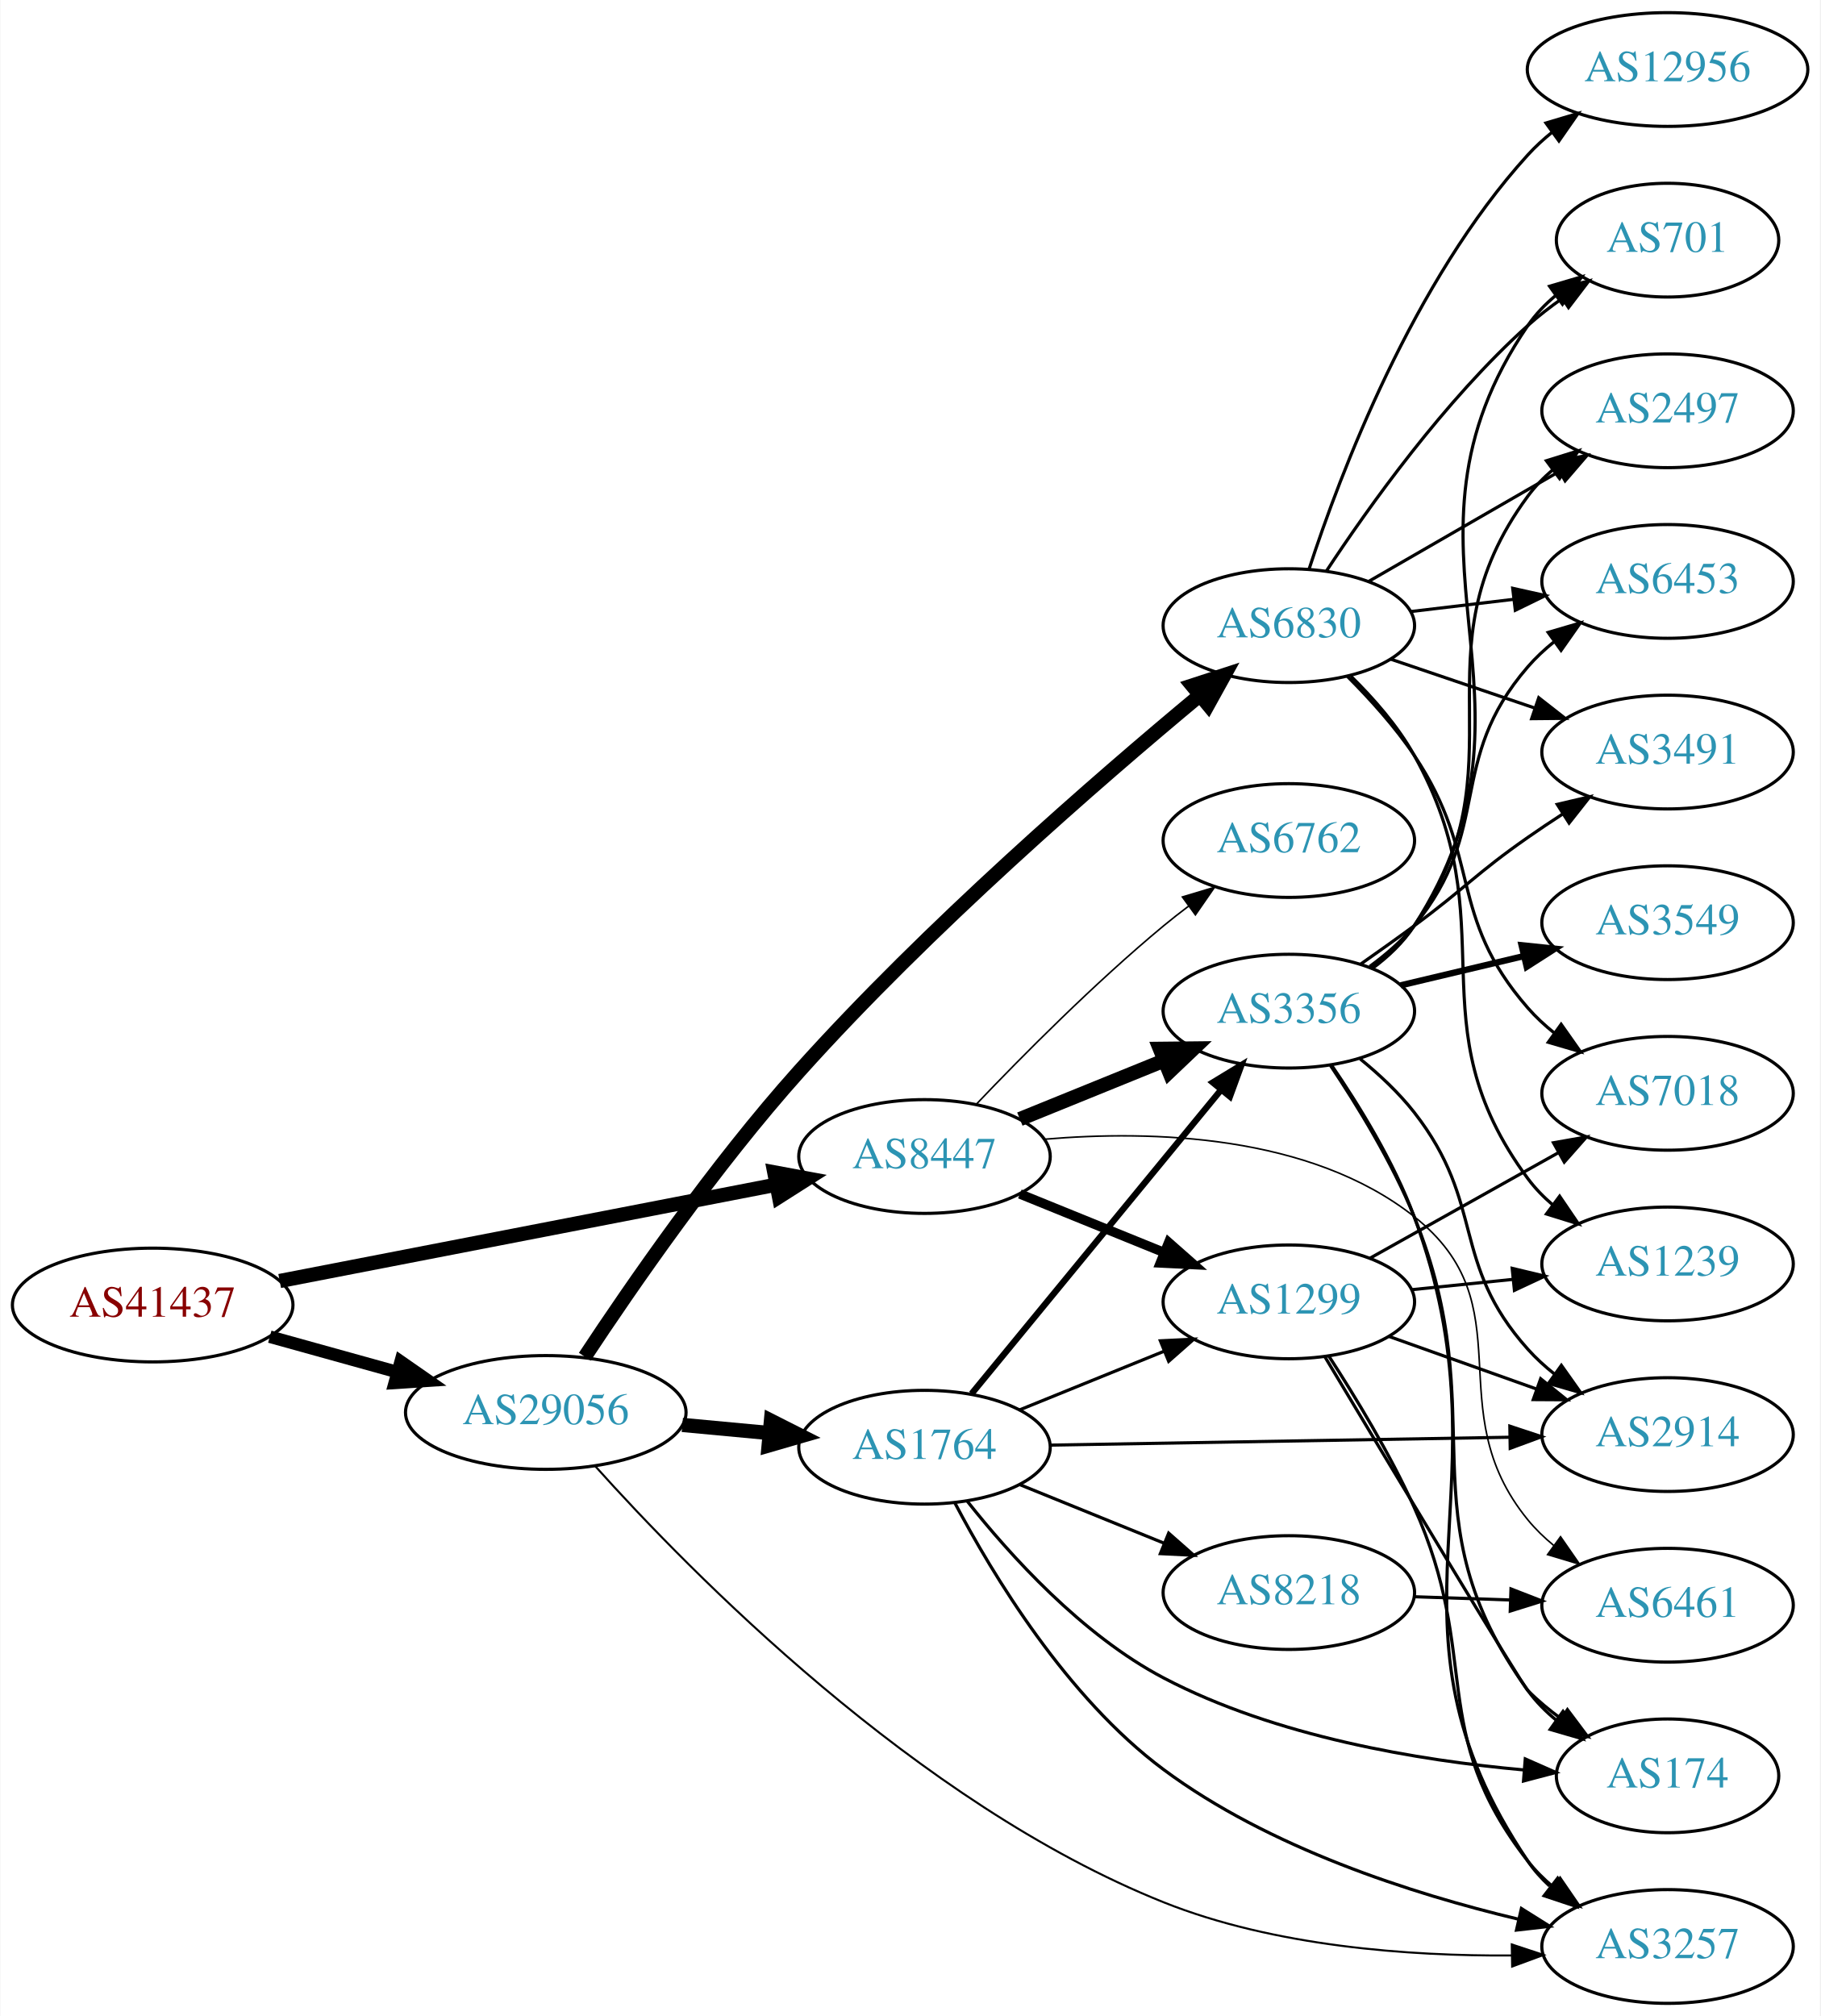
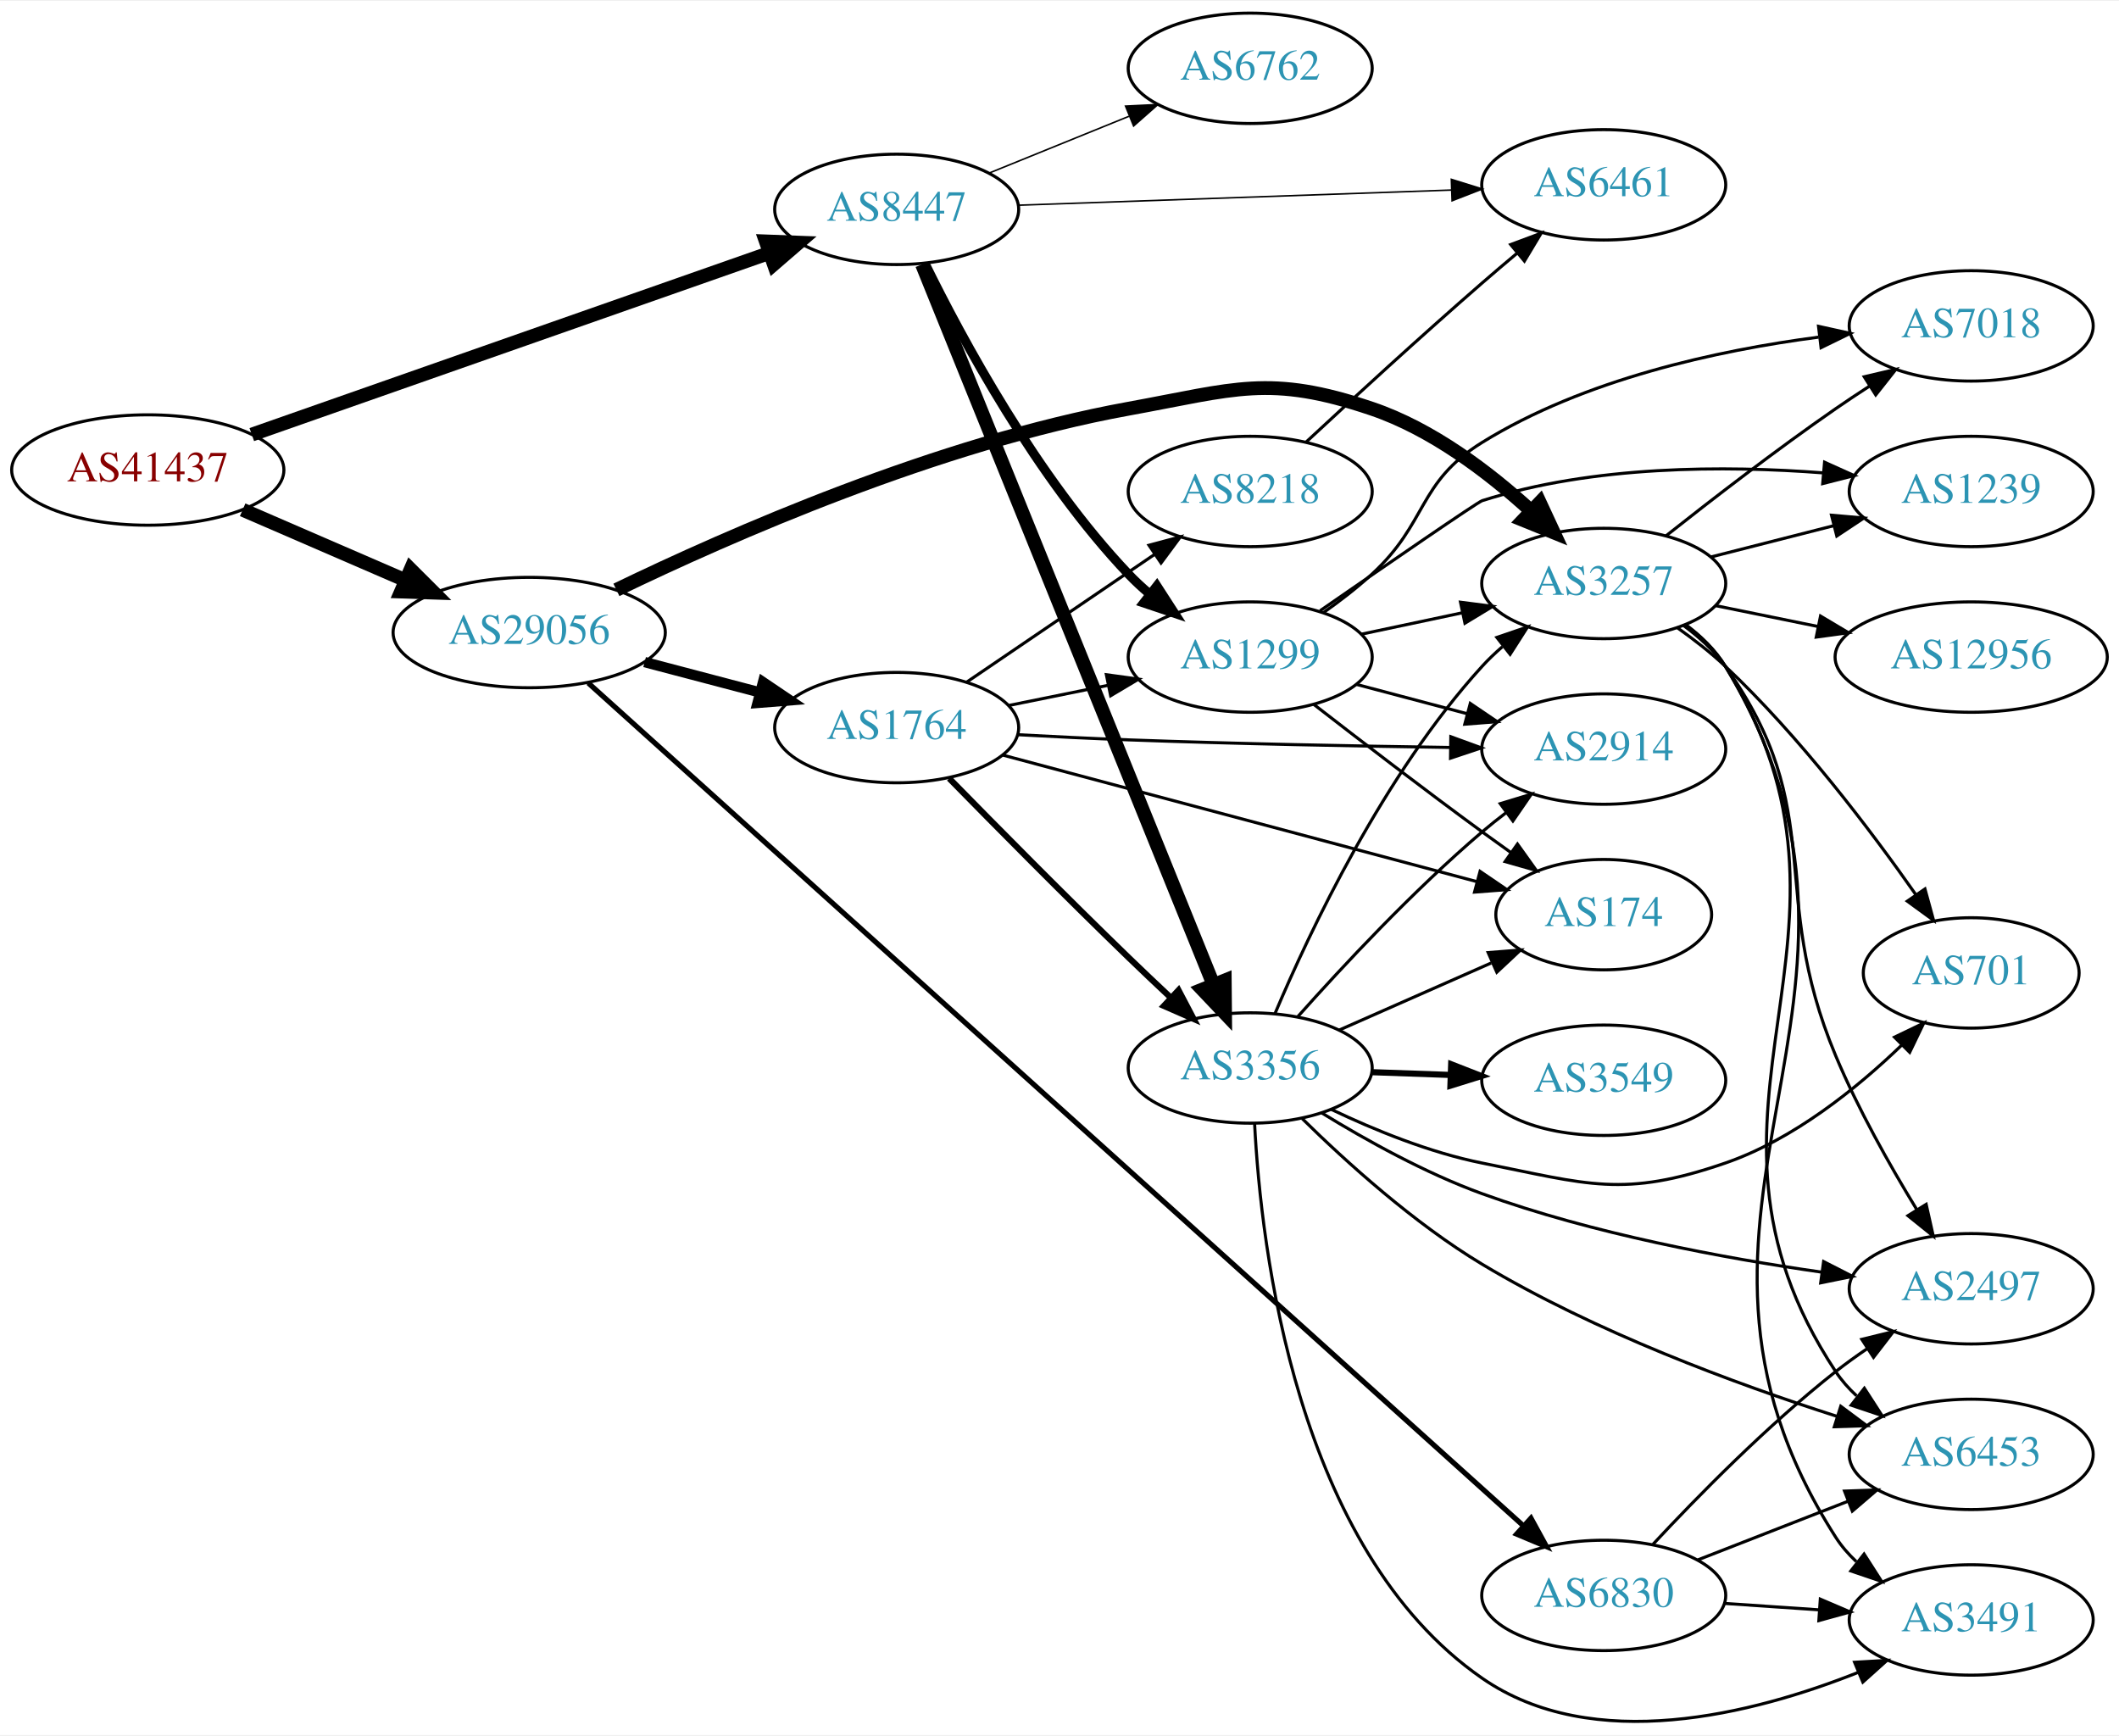
- <svg xmlns="http://www.w3.org/2000/svg" xmlns:xlink="http://www.w3.org/1999/xlink" width="576pt" height="638pt" viewBox="0.00 0.00 575.76 638.00">
-   <g id="graph0" class="graph" transform="scale(1 1) rotate(0) translate(4 634)">
-     <polygon fill="white" stroke="none" points="-4,4 -4,-634 571.762,-634 571.762,4 -4,4" />
+ <svg xmlns="http://www.w3.org/2000/svg" xmlns:xlink="http://www.w3.org/1999/xlink" width="691pt" height="566pt" viewBox="0.00 0.00 691.06 565.50">
+   <g id="graph0" class="graph" transform="scale(1 1) rotate(0) translate(4 561.503)">
+     <polygon fill="white" stroke="none" points="-4,4 -4,-561.503 687.055,-561.503 687.055,4 -4,4" />
    <g id="node1" class="node">
      <g id="a_node1">
        <a xlink:href="/asn/41437" xlink:title="AS41437 ~ KNAPP AG [AT]">
-           <ellipse fill="#ffffff" stroke="black" cx="44.196" cy="-221" rx="44.393" ry="18" />
-           <text text-anchor="middle" x="44.196" y="-217.3" font-family="Times,serif" font-size="14.00" fill="#880000">AS41437</text>
+           <ellipse fill="#ffffff" stroke="black" cx="44.196" cy="-408.503" rx="44.393" ry="18" />
+           <text text-anchor="middle" x="44.196" y="-404.803" font-family="Times,serif" font-size="14.00" fill="#880000">AS41437</text>
        </a>
      </g>
    </g>
    <g id="node2" class="node">
      <g id="a_node2">
        <a xlink:href="/asn/8447" xlink:title="AS8447 ~ A1 Telekom Austria AG [AT]">
-           <ellipse fill="#ffffff" stroke="black" cx="288.431" cy="-268" rx="39.794" ry="18" />
-           <text text-anchor="middle" x="288.431" y="-264.3" font-family="Times,serif" font-size="14.00" fill="#2c94b3">AS8447</text>
+           <ellipse fill="#ffffff" stroke="black" cx="288.431" cy="-493.503" rx="39.794" ry="18" />
+           <text text-anchor="middle" x="288.431" y="-489.803" font-family="Times,serif" font-size="14.00" fill="#2c94b3">AS8447</text>
        </a>
      </g>
    </g>
    <g id="edge1" class="edge">
-       <path fill="none" stroke="black" stroke-width="4.5" d="M84.385,-228.604C127.332,-236.937 196.154,-250.29 241.578,-259.103" />
-       <polygon fill="black" stroke="black" stroke-width="4.5" points="240.895,-262.982 251.462,-261.021 242.395,-255.251 240.895,-262.982" />
+       <path fill="none" stroke="black" stroke-width="4.5" d="M78.117,-420.055C121.956,-435.438 199.464,-462.635 246.864,-479.268" />
+       <polygon fill="black" stroke="black" stroke-width="4.5" points="245.759,-483.053 256.498,-482.648 248.366,-475.622 245.759,-483.053" />
    </g>
    <g id="node3" class="node">
      <g id="a_node3">
        <a xlink:href="/asn/29056" xlink:title="AS29056 ~ Citycom Telekommunikation GmbH [AT]">
-           <ellipse fill="#ffffff" stroke="black" cx="168.588" cy="-187" rx="44.393" ry="18" />
-           <text text-anchor="middle" x="168.588" y="-183.3" font-family="Times,serif" font-size="14.00" fill="#2c94b3">AS29056</text>
+           <ellipse fill="#ffffff" stroke="black" cx="168.588" cy="-355.503" rx="44.393" ry="18" />
+           <text text-anchor="middle" x="168.588" y="-351.803" font-family="Times,serif" font-size="14.00" fill="#2c94b3">AS29056</text>
        </a>
      </g>
    </g>
    <g id="edge2" class="edge">
-       <path fill="none" stroke="black" stroke-width="3.971" d="M81.256,-210.983C93.842,-207.486 108.146,-203.513 121.44,-199.82" />
-       <polygon fill="black" stroke="black" stroke-width="3.971" points="122.665,-203.112 131.363,-197.063 120.791,-196.367 122.665,-203.112" />
+       <path fill="none" stroke="black" stroke-width="4.5" d="M75.137,-395.537C91.139,-388.608 111.04,-379.99 128.274,-372.527" />
+       <polygon fill="black" stroke="black" stroke-width="4.5" points="129.921,-376.105 137.533,-368.518 126.791,-368.878 129.921,-376.105" />
    </g>
    <g id="node4" class="node">
      <g id="a_node4">
-         <a xlink:href="/asn/3356" xlink:title="AS3356 ~ Level 3 Parent, LLC [US]">
-           <ellipse fill="#ffffff" stroke="black" cx="403.724" cy="-314" rx="39.794" ry="18" />
-           <text text-anchor="middle" x="403.724" y="-310.3" font-family="Times,serif" font-size="14.00" fill="#2c94b3">AS3356</text>
+         <a xlink:href="/asn/1299" xlink:title="AS1299 ~ Telia Carrier [EU]">
+           <ellipse fill="#ffffff" stroke="black" cx="403.724" cy="-347.503" rx="39.794" ry="18" />
+           <text text-anchor="middle" x="403.724" y="-343.803" font-family="Times,serif" font-size="14.00" fill="#2c94b3">AS1299</text>
        </a>
      </g>
    </g>
    <g id="edge3" class="edge">
-       <path fill="none" stroke="black" stroke-width="4.5" d="M318.607,-279.846C332.482,-285.48 349.259,-292.292 364.169,-298.346" />
-       <polygon fill="black" stroke="black" stroke-width="4.5" points="362.9,-302.08 373.647,-302.194 365.863,-294.784 362.9,-302.08" />
+       <path fill="none" stroke="black" stroke-width="3" d="M297.663,-475.851C309.753,-451.197 334.152,-405.95 364.077,-374.503 366.14,-372.335 368.402,-370.235 370.764,-368.229" />
+       <polygon fill="black" stroke="black" stroke-width="3" points="373.287,-370.701 379.037,-361.803 368.993,-365.173 373.287,-370.701" />
    </g>
    <g id="node5" class="node">
      <g id="a_node5">
-         <a xlink:href="/asn/1299" xlink:title="AS1299 ~ Telia Carrier [EU]">
-           <ellipse fill="#ffffff" stroke="black" cx="403.724" cy="-222" rx="39.794" ry="18" />
-           <text text-anchor="middle" x="403.724" y="-218.3" font-family="Times,serif" font-size="14.00" fill="#2c94b3">AS1299</text>
+         <a xlink:href="/asn/6762" xlink:title="AS6762 ~ TELECOM ITALIA SPARKLE S.p.A. [IT]">
+           <ellipse fill="#ffffff" stroke="black" cx="403.724" cy="-539.503" rx="39.794" ry="18" />
+           <text text-anchor="middle" x="403.724" y="-535.803" font-family="Times,serif" font-size="14.00" fill="#2c94b3">AS6762</text>
        </a>
      </g>
    </g>
    <g id="edge4" class="edge">
-       <path fill="none" stroke="black" stroke-width="3" d="M318.607,-256.154C332.482,-250.52 349.259,-243.708 364.169,-237.654" />
-       <polygon fill="black" stroke="black" stroke-width="3" points="365.698,-240.811 373.647,-233.806 363.065,-234.325 365.698,-240.811" />
+       <path fill="none" stroke="black" stroke-width="0.5" d="M318.607,-505.349C332.482,-510.983 349.259,-517.795 364.169,-523.848" />
+       <polygon fill="black" stroke="black" stroke-width="0.5" points="363.065,-527.177 373.647,-527.697 365.698,-520.692 363.065,-527.177" />
    </g>
    <g id="node6" class="node">
      <g id="a_node6">
-         <a xlink:href="/asn/6762" xlink:title="AS6762 ~ TELECOM ITALIA SPARKLE S.p.A. [IT]">
-           <ellipse fill="#ffffff" stroke="black" cx="403.724" cy="-368" rx="39.794" ry="18" />
-           <text text-anchor="middle" x="403.724" y="-364.3" font-family="Times,serif" font-size="14.00" fill="#2c94b3">AS6762</text>
+         <a xlink:href="/asn/3356" xlink:title="AS3356 ~ Level 3 Parent, LLC [US]">
+           <ellipse fill="#ffffff" stroke="black" cx="403.724" cy="-213.503" rx="39.794" ry="18" />
+           <text text-anchor="middle" x="403.724" y="-209.803" font-family="Times,serif" font-size="14.00" fill="#2c94b3">AS3356</text>
        </a>
      </g>
    </g>
    <g id="edge5" class="edge">
-       <path fill="none" stroke="black" stroke-width="0.5" d="M304.736,-284.455C319.349,-299.796 342.305,-322.956 364.077,-341 366.598,-343.089 369.275,-345.184 371.997,-347.233" />
-       <polygon fill="black" stroke="black" stroke-width="0.5" points="370.042,-350.139 380.189,-353.187 374.157,-344.477 370.042,-350.139" />
+       <path fill="none" stroke="black" stroke-width="4.5" d="M296.69,-475.561C315.994,-427.852 368.688,-297.621 391.712,-240.717" />
+       <polygon fill="black" stroke="black" stroke-width="4.5" points="395.424,-242.041 395.525,-231.294 388.124,-239.087 395.424,-242.041" />
    </g>
    <g id="node7" class="node">
      <g id="a_node7">
        <a xlink:href="/asn/6461" xlink:title="AS6461 ~ Zayo Bandwidth [US]">
-           <ellipse fill="#ffffff" stroke="black" cx="523.566" cy="-126" rx="39.794" ry="18" />
-           <text text-anchor="middle" x="523.566" y="-122.3" font-family="Times,serif" font-size="14.00" fill="#2c94b3">AS6461</text>
+           <ellipse fill="#ffffff" stroke="black" cx="519.017" cy="-501.503" rx="39.794" ry="18" />
+           <text text-anchor="middle" x="519.017" y="-497.803" font-family="Times,serif" font-size="14.00" fill="#2c94b3">AS6461</text>
        </a>
      </g>
    </g>
    <g id="edge6" class="edge">
-       <path fill="none" stroke="black" stroke-width="0.5" d="M326.444,-273.47C360.43,-276.369 410.376,-275.001 443.37,-249 479.16,-220.795 450.524,-188.275 479.37,-153 481.75,-150.09 484.529,-147.403 487.511,-144.943" />
-       <polygon fill="black" stroke="black" stroke-width="0.5" points="489.702,-147.678 495.74,-138.972 485.591,-142.013 489.702,-147.678" />
-     </g>
-     <g id="node13" class="node">
-       <g id="a_node13">
+       <path fill="none" stroke="black" stroke-width="0.5" d="M328.207,-494.86C367.157,-496.223 427.287,-498.327 469.404,-499.801" />
+       <polygon fill="black" stroke="black" stroke-width="0.5" points="469.316,-503.3 479.432,-500.152 469.561,-496.304 469.316,-503.3" />
+     </g>
+     <g id="node15" class="node">
+       <g id="a_node15">
        <a xlink:href="/asn/3257" xlink:title="AS3257 ~ GTT [DE]">
-           <ellipse fill="#ffffff" stroke="black" cx="523.566" cy="-18" rx="39.794" ry="18" />
-           <text text-anchor="middle" x="523.566" y="-14.3" font-family="Times,serif" font-size="14.00" fill="#2c94b3">AS3257</text>
-         </a>
-       </g>
-     </g>
-     <g id="edge22" class="edge">
-       <path fill="none" stroke="black" stroke-width="0.643" d="M184.138,-170.118C213.977,-136.835 285.904,-63.268 364.077,-32 399.138,-17.976 441.948,-14.938 474.234,-15.151" />
-       <polygon fill="black" stroke="black" stroke-width="0.643" points="474.264,-18.652 484.323,-15.325 474.385,-11.653 474.264,-18.652" />
+           <ellipse fill="#ffffff" stroke="black" cx="519.017" cy="-371.503" rx="39.794" ry="18" />
+           <text text-anchor="middle" x="519.017" y="-367.803" font-family="Times,serif" font-size="14.00" fill="#2c94b3">AS3257</text>
+         </a>
+       </g>
+     </g>
+     <g id="edge20" class="edge">
+       <path fill="none" stroke="black" stroke-width="4.5" d="M197.028,-369.418C233.895,-387.258 301.977,-417.232 364.077,-428.503 398.752,-434.796 409.986,-439.791 443.37,-428.503 462.997,-421.866 481.53,-407.775 495.22,-395.265" />
+       <polygon fill="black" stroke="black" stroke-width="4.5" points="498.165,-397.897 502.692,-388.15 492.735,-392.194 498.165,-397.897" />
    </g>
    <g id="node18" class="node">
      <g id="a_node18">
        <a xlink:href="/asn/1764" xlink:title="AS1764 ~ NEXTLAYER-AS [AT]">
-           <ellipse fill="#ffffff" stroke="black" cx="288.431" cy="-176" rx="39.794" ry="18" />
-           <text text-anchor="middle" x="288.431" y="-172.3" font-family="Times,serif" font-size="14.00" fill="#2c94b3">AS1764</text>
-         </a>
-       </g>
-     </g>
-     <g id="edge20" class="edge">
-       <path fill="none" stroke="black" stroke-width="4.5" d="M211.799,-183.06C220.724,-182.227 230.207,-181.342 239.331,-180.49" />
-       <polygon fill="black" stroke="black" stroke-width="4.5" points="239.841,-184.397 249.431,-179.547 239.109,-176.556 239.841,-184.397" />
+           <ellipse fill="#ffffff" stroke="black" cx="288.431" cy="-324.503" rx="39.794" ry="18" />
+           <text text-anchor="middle" x="288.431" y="-320.803" font-family="Times,serif" font-size="14.00" fill="#2c94b3">AS1764</text>
+         </a>
+       </g>
+     </g>
+     <g id="edge21" class="edge">
+       <path fill="none" stroke="black" stroke-width="3.375" d="M206.228,-345.864C218.17,-342.722 231.544,-339.204 243.939,-335.944" />
+       <polygon fill="black" stroke="black" stroke-width="3.375" points="244.842,-339.325 253.622,-333.396 243.061,-332.556 244.842,-339.325" />
    </g>
    <g id="node19" class="node">
      <g id="a_node19">
        <a xlink:href="/asn/6830" xlink:title="AS6830 ~ LGI-UPC [AT]">
-           <ellipse fill="#ffffff" stroke="black" cx="403.724" cy="-436" rx="39.794" ry="18" />
-           <text text-anchor="middle" x="403.724" y="-432.3" font-family="Times,serif" font-size="14.00" fill="#2c94b3">AS6830</text>
-         </a>
-       </g>
-     </g>
-     <g id="edge21" class="edge">
-       <path fill="none" stroke="black" stroke-width="4.5" d="M180.949,-204.636C195.513,-226.708 222.086,-265.226 248.784,-295 289.541,-340.452 343.312,-387.137 375.324,-413.753" />
-       <polygon fill="black" stroke="black" stroke-width="4.5" points="373.143,-417.059 383.36,-420.393 378.159,-410.988 373.143,-417.059" />
-     </g>
-     <g id="node8" class="node">
-       <g id="a_node8">
-         <a xlink:href="/asn/2914" xlink:title="AS2914 ~ NTT America, Inc. [US]">
-           <ellipse fill="#ffffff" stroke="black" cx="523.566" cy="-180" rx="39.794" ry="18" />
-           <text text-anchor="middle" x="523.566" y="-176.3" font-family="Times,serif" font-size="14.00" fill="#2c94b3">AS2914</text>
-         </a>
-       </g>
-     </g>
-     <g id="edge7" class="edge">
-       <path fill="none" stroke="black" d="M426.31,-298.876C432.333,-293.966 438.543,-288.177 443.37,-282 466.138,-252.867 454.718,-234.556 479.37,-207 481.876,-204.199 484.741,-201.583 487.776,-199.17" />
-       <polygon fill="black" stroke="black" points="489.96,-201.911 496.078,-193.261 485.901,-196.208 489.96,-201.911" />
-     </g>
-     <g id="node9" class="node">
-       <g id="a_node9">
-         <a xlink:href="/asn/6453" xlink:title="AS6453 ~ TATA COMMUNICATIONS (AMERICA) INC [US]">
-           <ellipse fill="#ffffff" stroke="black" cx="523.566" cy="-450" rx="39.794" ry="18" />
-           <text text-anchor="middle" x="523.566" y="-446.3" font-family="Times,serif" font-size="14.00" fill="#2c94b3">AS6453</text>
-         </a>
-       </g>
-     </g>
-     <g id="edge8" class="edge">
-       <path fill="none" stroke="black" d="M429.321,-328.143C434.414,-331.859 439.424,-336.192 443.37,-341 468.624,-371.764 453.338,-392.892 479.37,-423 481.829,-425.843 484.661,-428.487 487.676,-430.918" />
-       <polygon fill="black" stroke="black" points="485.784,-433.868 495.95,-436.851 489.863,-428.179 485.784,-433.868" />
-     </g>
-     <g id="node10" class="node">
-       <g id="a_node10">
-         <a xlink:href="/asn/3491" xlink:title="AS3491 ~ PCCW Global, Inc. [US]">
-           <ellipse fill="#ffffff" stroke="black" cx="523.566" cy="-396" rx="39.794" ry="18" />
-           <text text-anchor="middle" x="523.566" y="-392.3" font-family="Times,serif" font-size="14.00" fill="#2c94b3">AS3491</text>
-         </a>
-       </g>
-     </g>
-     <g id="edge9" class="edge">
-       <path fill="none" stroke="black" d="M426.529,-328.943C432.062,-332.815 437.969,-337.017 443.37,-341 459.684,-353.031 462.754,-357.391 479.37,-369 482.877,-371.45 486.601,-373.939 490.335,-376.363" />
-       <polygon fill="black" stroke="black" points="488.652,-379.441 498.968,-381.857 492.41,-373.535 488.652,-379.441" />
+           <ellipse fill="#ffffff" stroke="black" cx="519.017" cy="-41.503" rx="39.794" ry="18" />
+           <text text-anchor="middle" x="519.017" y="-37.803" font-family="Times,serif" font-size="14.00" fill="#2c94b3">AS6830</text>
+         </a>
+       </g>
+     </g>
+     <g id="edge22" class="edge">
+       <path fill="none" stroke="black" stroke-width="1.688" d="M187.831,-339.063C245.823,-286.8 426.048,-124.383 492.808,-64.221" />
+       <polygon fill="black" stroke="black" stroke-width="1.688" points="495.285,-66.699 500.371,-57.405 490.599,-61.499 495.285,-66.699" />
    </g>
    <g id="node11" class="node">
      <g id="a_node11">
-         <a xlink:href="/asn/701" xlink:title="AS701 ~ UUNET [US]">
-           <ellipse fill="#ffffff" stroke="black" cx="523.566" cy="-558" rx="35.194" ry="18" />
-           <text text-anchor="middle" x="523.566" y="-554.3" font-family="Times,serif" font-size="14.00" fill="#2c94b3">AS701</text>
-         </a>
-       </g>
-     </g>
-     <g id="edge10" class="edge">
-       <path fill="none" stroke="black" d="M430.164,-327.527C435.213,-331.275 439.992,-335.777 443.37,-341 490.048,-413.167 430.862,-460.051 479.37,-531 481.785,-534.532 484.829,-537.693 488.179,-540.497" />
-       <polygon fill="black" stroke="black" points="486.234,-543.409 496.398,-546.4 490.318,-537.724 486.234,-543.409" />
-     </g>
-     <g id="node12" class="node">
-       <g id="a_node12">
        <a xlink:href="/asn/174" xlink:title="AS174 ~ Cogent Communications [US]">
-           <ellipse fill="#ffffff" stroke="black" cx="523.566" cy="-72" rx="35.194" ry="18" />
-           <text text-anchor="middle" x="523.566" y="-68.3" font-family="Times,serif" font-size="14.00" fill="#2c94b3">AS174</text>
-         </a>
-       </g>
-     </g>
-     <g id="edge11" class="edge">
-       <path fill="none" stroke="black" d="M416.894,-296.816C425.385,-284.126 436.401,-266.15 443.37,-249 469.181,-185.484 439.32,-154.646 479.37,-99 481.869,-95.528 484.966,-92.403 488.346,-89.62" />
-       <polygon fill="black" stroke="black" points="490.485,-92.394 496.597,-83.74 486.422,-86.693 490.485,-92.394" />
-     </g>
-     <g id="edge12" class="edge">
-       <path fill="none" stroke="black" d="M417.212,-296.94C425.857,-284.31 436.926,-266.354 443.37,-249 475.419,-162.69 427.887,-121.327 479.37,-45 481.299,-42.141 483.643,-39.526 486.23,-37.147" />
-       <polygon fill="black" stroke="black" points="488.781,-39.599 494.552,-30.713 484.5,-34.061 488.781,-39.599" />
+           <ellipse fill="#ffffff" stroke="black" cx="519.017" cy="-263.503" rx="35.194" ry="18" />
+           <text text-anchor="middle" x="519.017" y="-259.803" font-family="Times,serif" font-size="14.00" fill="#2c94b3">AS174</text>
+         </a>
+       </g>
+     </g>
+     <g id="edge15" class="edge">
+       <path fill="none" stroke="black" d="M424.511,-332.03C439.457,-320.432 460.543,-304.258 479.37,-290.503 482.39,-288.297 485.562,-286.018 488.737,-283.763" />
+       <polygon fill="black" stroke="black" points="490.881,-286.534 497.043,-277.915 486.851,-280.81 490.881,-286.534" />
    </g>
    <g id="node14" class="node">
      <g id="a_node14">
-         <a xlink:href="/asn/3549" xlink:title="AS3549 ~ Level 3 Parent, LLC [US]">
-           <ellipse fill="#ffffff" stroke="black" cx="523.566" cy="-342" rx="39.794" ry="18" />
-           <text text-anchor="middle" x="523.566" y="-338.3" font-family="Times,serif" font-size="14.00" fill="#2c94b3">AS3549</text>
-         </a>
-       </g>
-     </g>
-     <g id="edge13" class="edge">
-       <path fill="none" stroke="black" stroke-width="2" d="M439.125,-322.174C451.24,-325.053 465.038,-328.331 477.877,-331.382" />
-       <polygon fill="black" stroke="black" stroke-width="2" points="477.38,-334.861 487.918,-333.767 478.998,-328.05 477.38,-334.861" />
-     </g>
-     <g id="node15" class="node">
-       <g id="a_node15">
-         <a xlink:href="/asn/2497" xlink:title="AS2497 ~ Internet Initiative Japan Inc. [JP]">
-           <ellipse fill="#ffffff" stroke="black" cx="523.566" cy="-504" rx="39.794" ry="18" />
-           <text text-anchor="middle" x="523.566" y="-500.3" font-family="Times,serif" font-size="14.00" fill="#2c94b3">AS2497</text>
-         </a>
-       </g>
-     </g>
-     <g id="edge14" class="edge">
-       <path fill="none" stroke="black" d="M429.89,-327.711C434.954,-331.45 439.807,-335.901 443.37,-341 479.183,-392.254 442.258,-426.679 479.37,-477 481.601,-480.025 484.282,-482.79 487.202,-485.297" />
-       <polygon fill="black" stroke="black" points="485.227,-488.19 495.343,-491.336 489.397,-482.568 485.227,-488.19" />
-     </g>
-     <g id="edge17" class="edge">
-       <path fill="none" stroke="black" d="M435.378,-211.075C449.587,-206.01 466.671,-199.922 481.936,-194.481" />
-       <polygon fill="black" stroke="black" points="483.412,-197.671 491.656,-191.017 481.062,-191.077 483.412,-197.671" />
+         <a xlink:href="/asn/2914" xlink:title="AS2914 ~ NTT America, Inc. [US]">
+           <ellipse fill="#ffffff" stroke="black" cx="519.017" cy="-317.503" rx="39.794" ry="18" />
+           <text text-anchor="middle" x="519.017" y="-313.803" font-family="Times,serif" font-size="14.00" fill="#2c94b3">AS2914</text>
+         </a>
+       </g>
+     </g>
+     <g id="edge16" class="edge">
+       <path fill="none" stroke="black" d="M438.409,-338.583C449.721,-335.587 462.505,-332.202 474.464,-329.035" />
+       <polygon fill="black" stroke="black" points="475.495,-332.383 484.266,-326.44 473.703,-325.616 475.495,-332.383" />
    </g>
    <g id="edge18" class="edge">
-       <path fill="none" stroke="black" d="M415.055,-204.746C435.04,-171.399 477.232,-101.167 479.37,-99 482.531,-95.798 486.141,-92.802 489.897,-90.057" />
-       <polygon fill="black" stroke="black" points="491.88,-92.942 498.237,-84.466 487.982,-87.127 491.88,-92.942" />
-     </g>
-     <g id="edge19" class="edge">
-       <path fill="none" stroke="black" d="M416.33,-204.921C424.653,-192.135 435.705,-173.994 443.37,-157 464.867,-109.338 447.248,-86.255 479.37,-45 481.679,-42.034 484.412,-39.309 487.365,-36.827" />
-       <polygon fill="black" stroke="black" points="489.558,-39.558 495.552,-30.822 485.418,-33.914 489.558,-39.558" />
+       <path fill="none" stroke="black" d="M439.949,-354.965C450.393,-357.177 461.976,-359.631 472.953,-361.956" />
+       <polygon fill="black" stroke="black" points="472.305,-365.397 482.813,-364.045 473.755,-358.549 472.305,-365.397" />
    </g>
    <g id="node16" class="node">
      <g id="a_node16">
        <a xlink:href="/asn/7018" xlink:title="AS7018 ~ AT&amp;T Services, Inc. [US]">
-           <ellipse fill="#ffffff" stroke="black" cx="523.566" cy="-288" rx="39.794" ry="18" />
-           <text text-anchor="middle" x="523.566" y="-284.3" font-family="Times,serif" font-size="14.00" fill="#2c94b3">AS7018</text>
-         </a>
-       </g>
-     </g>
-     <g id="edge15" class="edge">
-       <path fill="none" stroke="black" d="M429.427,-235.836C446.711,-245.516 470.007,-258.563 488.976,-269.187" />
-       <polygon fill="black" stroke="black" points="487.46,-272.35 497.895,-274.182 490.881,-266.242 487.46,-272.35" />
+           <ellipse fill="#ffffff" stroke="black" cx="638.859" cy="-455.503" rx="39.794" ry="18" />
+           <text text-anchor="middle" x="638.859" y="-451.803" font-family="Times,serif" font-size="14.00" fill="#2c94b3">AS7018</text>
+         </a>
+       </g>
+     </g>
+     <g id="edge17" class="edge">
+       <path fill="none" stroke="black" d="M427.562,-361.968C432.959,-365.783 438.543,-370.079 443.37,-374.503 461.746,-391.342 458.181,-404.378 479.37,-417.503 512.58,-438.072 556.065,-447.507 589.083,-451.835" />
+       <polygon fill="black" stroke="black" points="589.065,-455.358 599.409,-453.069 589.895,-448.407 589.065,-455.358" />
    </g>
    <g id="node17" class="node">
      <g id="a_node17">
        <a xlink:href="/asn/1239" xlink:title="AS1239 ~ Sprint [US]">
-           <ellipse fill="#ffffff" stroke="black" cx="523.566" cy="-234" rx="39.794" ry="18" />
-           <text text-anchor="middle" x="523.566" y="-230.3" font-family="Times,serif" font-size="14.00" fill="#2c94b3">AS1239</text>
-         </a>
-       </g>
-     </g>
-     <g id="edge16" class="edge">
-       <path fill="none" stroke="black" d="M442.659,-225.863C452.856,-226.901 464.019,-228.038 474.681,-229.124" />
-       <polygon fill="black" stroke="black" points="474.399,-232.613 484.703,-230.144 475.109,-225.649 474.399,-232.613" />
+           <ellipse fill="#ffffff" stroke="black" cx="638.859" cy="-401.503" rx="39.794" ry="18" />
+           <text text-anchor="middle" x="638.859" y="-397.803" font-family="Times,serif" font-size="14.00" fill="#2c94b3">AS1239</text>
+         </a>
+       </g>
+     </g>
+     <g id="edge19" class="edge">
+       <path fill="none" stroke="black" d="M426.517,-362.612C448.001,-377.473 477.847,-398.016 479.37,-398.503 515.445,-410.025 558.531,-410.027 590.667,-407.564" />
+       <polygon fill="black" stroke="black" points="591.035,-411.045 600.693,-406.689 590.427,-404.072 591.035,-411.045" />
+     </g>
+     <g id="node8" class="node">
+       <g id="a_node8">
+         <a xlink:href="/asn/2497" xlink:title="AS2497 ~ Internet Initiative Japan Inc. [JP]">
+           <ellipse fill="#ffffff" stroke="black" cx="638.859" cy="-141.503" rx="39.794" ry="18" />
+           <text text-anchor="middle" x="638.859" y="-137.803" font-family="Times,serif" font-size="14.00" fill="#2c94b3">AS2497</text>
+         </a>
+       </g>
+     </g>
+     <g id="edge7" class="edge">
+       <path fill="none" stroke="black" d="M427.057,-198.844C441.456,-190.008 460.882,-179.203 479.37,-172.503 515.404,-159.442 558.148,-151.491 590.161,-146.916" />
+       <polygon fill="black" stroke="black" points="590.723,-150.371 600.155,-145.547 589.773,-143.436 590.723,-150.371" />
+     </g>
+     <g id="node9" class="node">
+       <g id="a_node9">
+         <a xlink:href="/asn/701" xlink:title="AS701 ~ UUNET [US]">
+           <ellipse fill="#ffffff" stroke="black" cx="638.859" cy="-244.503" rx="35.194" ry="18" />
+           <text text-anchor="middle" x="638.859" y="-240.803" font-family="Times,serif" font-size="14.00" fill="#2c94b3">AS701</text>
+         </a>
+       </g>
+     </g>
+     <g id="edge8" class="edge">
+       <path fill="none" stroke="black" d="M430.185,-199.99C444.259,-193.285 462.306,-185.905 479.37,-182.503 513.931,-175.611 525.348,-171.013 558.663,-182.503 580.873,-190.162 601.614,-206.897 616.294,-221.051" />
+       <polygon fill="black" stroke="black" points="613.85,-223.557 623.394,-228.156 618.801,-218.608 613.85,-223.557" />
+     </g>
+     <g id="node10" class="node">
+       <g id="a_node10">
+         <a xlink:href="/asn/3549" xlink:title="AS3549 ~ Level 3 Parent, LLC [US]">
+           <ellipse fill="#ffffff" stroke="black" cx="519.017" cy="-209.503" rx="39.794" ry="18" />
+           <text text-anchor="middle" x="519.017" y="-205.803" font-family="Times,serif" font-size="14.00" fill="#2c94b3">AS3549</text>
+         </a>
+       </g>
+     </g>
+     <g id="edge9" class="edge">
+       <path fill="none" stroke="black" stroke-width="2" d="M443.396,-212.137C451.599,-211.848 460.363,-211.538 468.895,-211.237" />
+       <polygon fill="black" stroke="black" stroke-width="2" points="469.264,-214.726 479.134,-210.875 469.017,-207.731 469.264,-214.726" />
+     </g>
+     <g id="edge10" class="edge">
+       <path fill="none" stroke="black" d="M432.729,-225.862C447.706,-232.472 466.307,-240.681 482.313,-247.745" />
+       <polygon fill="black" stroke="black" points="481.325,-251.135 491.887,-251.971 484.152,-244.731 481.325,-251.135" />
+     </g>
+     <g id="node12" class="node">
+       <g id="a_node12">
+         <a xlink:href="/asn/3491" xlink:title="AS3491 ~ PCCW Global, Inc. [US]">
+           <ellipse fill="#ffffff" stroke="black" cx="638.859" cy="-33.503" rx="39.794" ry="18" />
+           <text text-anchor="middle" x="638.859" y="-29.803" font-family="Times,serif" font-size="14.00" fill="#2c94b3">AS3491</text>
+         </a>
+       </g>
+     </g>
+     <g id="edge11" class="edge">
+       <path fill="none" stroke="black" d="M405.153,-195.44C407.215,-154.841 418.56,-56.64 479.37,-14.503 515.494,10.529 567.685,-2.745 602.172,-16.471" />
+       <polygon fill="black" stroke="black" points="600.825,-19.701 611.402,-20.323 603.521,-13.241 600.825,-19.701" />
+     </g>
+     <g id="node13" class="node">
+       <g id="a_node13">
+         <a xlink:href="/asn/6453" xlink:title="AS6453 ~ TATA COMMUNICATIONS (AMERICA) INC [US]">
+           <ellipse fill="#ffffff" stroke="black" cx="638.859" cy="-87.503" rx="39.794" ry="18" />
+           <text text-anchor="middle" x="638.859" y="-83.803" font-family="Times,serif" font-size="14.00" fill="#2c94b3">AS6453</text>
+         </a>
+       </g>
+     </g>
+     <g id="edge12" class="edge">
+       <path fill="none" stroke="black" d="M420.659,-197.011C434.981,-182.919 457.126,-162.861 479.37,-149.503 516.098,-127.446 562.066,-110.485 595.024,-99.923" />
+       <polygon fill="black" stroke="black" points="596.316,-103.186 604.81,-96.852 594.22,-96.507 596.316,-103.186" />
+     </g>
+     <g id="edge13" class="edge">
+       <path fill="none" stroke="black" d="M419.319,-230.331C433.788,-246.57 456.973,-271.431 479.37,-290.503 481.863,-292.625 484.52,-294.743 487.23,-296.807" />
+       <polygon fill="black" stroke="black" points="485.265,-299.706 495.403,-302.784 489.397,-294.056 485.265,-299.706" />
+     </g>
+     <g id="edge14" class="edge">
+       <path fill="none" stroke="black" d="M411.782,-231.189C423.081,-257.942 447.266,-309.304 479.37,-344.503 481.387,-346.714 483.616,-348.844 485.955,-350.871" />
+       <polygon fill="black" stroke="black" points="484.161,-353.912 494.187,-357.336 488.484,-348.407 484.161,-353.912" />
+     </g>
+     <g id="edge23" class="edge">
+       <path fill="none" stroke="black" d="M545.117,-357.745C550.185,-354.009 555.056,-349.57 558.663,-344.503 592.685,-296.706 572.004,-271.619 594.663,-217.503 601.924,-200.162 612.271,-181.81 621.018,-167.484" />
+       <polygon fill="black" stroke="black" points="624.172,-169.041 626.487,-158.702 618.23,-165.341 624.172,-169.041" />
+     </g>
+     <g id="edge28" class="edge">
+       <path fill="none" stroke="black" d="M542.941,-357.13C548.335,-353.312 553.896,-348.992 558.663,-344.503 582.894,-321.684 605.97,-291.191 620.896,-269.9" />
+       <polygon fill="black" stroke="black" points="623.778,-271.885 626.582,-261.668 618.019,-267.907 623.778,-271.885" />
+     </g>
+     <g id="edge26" class="edge">
+       <path fill="none" stroke="black" d="M545.696,-358.125C550.733,-354.369 555.446,-349.827 558.663,-344.503 624.463,-235.606 526.099,-167.68 594.663,-60.503 596.522,-57.597 598.817,-54.95 601.372,-52.551" />
+       <polygon fill="black" stroke="black" points="603.921,-55 609.641,-46.083 599.608,-49.487 603.921,-55" />
    </g>
    <g id="edge27" class="edge">
-       <path fill="none" stroke="black" stroke-width="2" d="M303.323,-192.922C323.028,-216.924 359.236,-261.029 382.088,-288.864" />
-       <polygon fill="black" stroke="black" stroke-width="2" points="379.668,-291.432 388.718,-296.94 385.078,-286.99 379.668,-291.432" />
-     </g>
-     <g id="edge28" class="edge">
-       <path fill="none" stroke="black" d="M318.607,-187.846C332.482,-193.48 349.259,-200.292 364.169,-206.346" />
-       <polygon fill="black" stroke="black" points="363.065,-209.675 373.647,-210.194 365.698,-203.189 363.065,-209.675" />
-     </g>
-     <g id="edge24" class="edge">
-       <path fill="none" stroke="black" d="M328.19,-176.665C368.106,-177.35 430.425,-178.419 473.696,-179.162" />
-       <polygon fill="black" stroke="black" points="473.656,-182.661 483.714,-179.333 473.776,-175.662 473.656,-182.661" />
-     </g>
-     <g id="edge26" class="edge">
-       <path fill="none" stroke="black" d="M301.967,-158.91C315.378,-141.946 338.242,-116.572 364.077,-103 399.576,-84.352 444.878,-76.864 477.949,-73.888" />
-       <polygon fill="black" stroke="black" points="478.537,-77.352 488.229,-73.072 477.983,-70.374 478.537,-77.352" />
+       <path fill="none" stroke="black" d="M545.581,-358.054C550.625,-354.302 555.369,-349.779 558.663,-344.503 613.459,-256.737 537.64,-200.838 594.663,-114.503 596.564,-111.625 598.888,-108.997 601.463,-106.61" />
+       <polygon fill="black" stroke="black" points="604.013,-109.061 609.764,-100.162 599.719,-103.532 604.013,-109.061" />
+     </g>
+     <g id="edge29" class="edge">
+       <path fill="none" stroke="black" d="M539.292,-387.014C554.151,-398.775 575.356,-415.14 594.663,-428.503 598.181,-430.937 601.912,-433.416 605.649,-435.835" />
+       <polygon fill="black" stroke="black" points="603.969,-438.914 614.286,-441.323 607.723,-433.005 603.969,-438.914" />
    </g>
    <g id="edge25" class="edge">
-       <path fill="none" stroke="black" d="M298.069,-158.321C309.963,-135.716 333.436,-96.782 364.077,-74 397.398,-49.226 442.637,-34.692 476.254,-26.668" />
-       <polygon fill="black" stroke="black" points="477.315,-30.016 486.288,-24.382 475.76,-23.191 477.315,-30.016" />
+       <path fill="none" stroke="black" d="M554.102,-380.18C566.56,-383.352 580.832,-386.985 594.023,-390.343" />
+       <polygon fill="black" stroke="black" points="593.297,-393.77 603.851,-392.845 595.024,-386.986 593.297,-393.77" />
    </g>
    <g id="node20" class="node">
      <g id="a_node20">
-         <a xlink:href="/asn/8218" xlink:title="AS8218 ~ legacy Neotelecoms [FR]">
-           <ellipse fill="#ffffff" stroke="black" cx="403.724" cy="-130" rx="39.794" ry="18" />
-           <text text-anchor="middle" x="403.724" y="-126.3" font-family="Times,serif" font-size="14.00" fill="#2c94b3">AS8218</text>
-         </a>
-       </g>
-     </g>
-     <g id="edge23" class="edge">
-       <path fill="none" stroke="black" d="M318.607,-164.154C332.482,-158.52 349.259,-151.708 364.169,-145.654" />
-       <polygon fill="black" stroke="black" points="365.698,-148.811 373.647,-141.806 363.065,-142.325 365.698,-148.811" />
-     </g>
-     <g id="edge33" class="edge">
-       <path fill="none" stroke="black" d="M442.334,-440.468C452.645,-441.693 463.962,-443.038 474.763,-444.321" />
-       <polygon fill="black" stroke="black" points="474.566,-447.822 484.909,-445.526 475.392,-440.871 474.566,-447.822" />
+         <a xlink:href="/asn/12956" xlink:title="AS12956 ~ TELXIUS [ES]">
+           <ellipse fill="#ffffff" stroke="black" cx="638.859" cy="-347.503" rx="44.393" ry="18" />
+           <text text-anchor="middle" x="638.859" y="-343.803" font-family="Times,serif" font-size="14.00" fill="#2c94b3">AS12956</text>
+         </a>
+       </g>
+     </g>
+     <g id="edge24" class="edge">
+       <path fill="none" stroke="black" d="M555.373,-364.302C565.858,-362.166 577.535,-359.788 588.727,-357.509" />
+       <polygon fill="black" stroke="black" points="589.721,-360.878 598.821,-355.453 588.324,-354.019 589.721,-360.878" />
+     </g>
+     <g id="edge34" class="edge">
+       <path fill="none" stroke="black" d="M324.967,-331.717C335.195,-333.793 346.496,-336.088 357.238,-338.268" />
+       <polygon fill="black" stroke="black" points="356.818,-341.754 367.314,-340.314 358.21,-334.894 356.818,-341.754" />
+     </g>
+     <g id="edge31" class="edge">
+       <path fill="none" stroke="black" stroke-width="2" d="M305.563,-307.937C320.564,-292.62 343.612,-269.302 364.077,-249.503 368.468,-245.255 373.191,-240.78 377.776,-236.483" />
+       <polygon fill="black" stroke="black" stroke-width="2" points="380.348,-238.871 385.278,-229.493 375.576,-233.749 380.348,-238.871" />
    </g>
    <g id="edge32" class="edge">
-       <path fill="none" stroke="black" d="M435.994,-425.386C449.978,-420.639 466.648,-414.981 481.61,-409.902" />
-       <polygon fill="black" stroke="black" points="482.806,-413.192 491.15,-406.664 480.556,-406.564 482.806,-413.192" />
+       <path fill="none" stroke="black" d="M323.159,-315.502C364.291,-304.526 433.747,-285.991 477.67,-274.269" />
+       <polygon fill="black" stroke="black" points="478.685,-277.621 487.444,-271.661 476.88,-270.858 478.685,-277.621" />
    </g>
    <g id="edge30" class="edge">
-       <path fill="none" stroke="black" d="M415.589,-453.252C428.912,-473.5 452.996,-507.315 479.37,-531 482.718,-534.006 486.441,-536.884 490.258,-539.565" />
-       <polygon fill="black" stroke="black" points="488.378,-542.518 498.655,-545.096 492.229,-536.673 488.378,-542.518" />
-     </g>
-     <g id="edge34" class="edge">
-       <path fill="none" stroke="black" d="M428.855,-449.925C446.294,-459.988 470.068,-473.707 489.306,-484.808" />
-       <polygon fill="black" stroke="black" points="487.651,-487.893 498.062,-489.86 491.15,-481.83 487.651,-487.893" />
-     </g>
-     <g id="edge31" class="edge">
-       <path fill="none" stroke="black" d="M422.26,-419.932C429.413,-412.773 437.39,-403.945 443.37,-395 465.042,-362.588 453.734,-344.377 479.37,-315 481.842,-312.168 484.683,-309.532 487.703,-307.106" />
-       <polygon fill="black" stroke="black" points="489.89,-309.845 495.985,-301.179 485.816,-304.152 489.89,-309.845" />
-     </g>
-     <g id="edge35" class="edge">
-       <path fill="none" stroke="black" d="M423.376,-419.983C430.538,-412.963 438.221,-404.224 443.37,-395 473.43,-341.155 442.676,-310.562 479.37,-261 481.607,-257.979 484.291,-255.217 487.213,-252.711" />
-       <polygon fill="black" stroke="black" points="489.408,-255.441 495.358,-246.675 485.24,-249.817 489.408,-255.441" />
+       <path fill="none" stroke="black" d="M327.778,-322.197C339.431,-321.564 352.275,-320.934 364.077,-320.503 399.084,-319.224 438.59,-318.468 468.816,-318.035" />
+       <polygon fill="black" stroke="black" points="469.146,-321.531 479.097,-317.895 469.05,-314.532 469.146,-321.531" />
    </g>
    <g id="node21" class="node">
      <g id="a_node21">
-         <a xlink:href="/asn/12956" xlink:title="AS12956 ~ TELXIUS [ES]">
-           <ellipse fill="#ffffff" stroke="black" cx="523.566" cy="-612" rx="44.393" ry="18" />
-           <text text-anchor="middle" x="523.566" y="-608.3" font-family="Times,serif" font-size="14.00" fill="#2c94b3">AS12956</text>
-         </a>
-       </g>
+         <a xlink:href="/asn/8218" xlink:title="AS8218 ~ legacy Neotelecoms [FR]">
+           <ellipse fill="#ffffff" stroke="black" cx="403.724" cy="-401.503" rx="39.794" ry="18" />
+           <text text-anchor="middle" x="403.724" y="-397.803" font-family="Times,serif" font-size="14.00" fill="#2c94b3">AS8218</text>
+         </a>
+       </g>
+     </g>
+     <g id="edge33" class="edge">
+       <path fill="none" stroke="black" d="M311.275,-339.349C328.672,-351.173 353.22,-367.857 372.502,-380.962" />
+       <polygon fill="black" stroke="black" points="370.709,-383.975 380.947,-386.702 374.644,-378.186 370.709,-383.975" />
    </g>
    <g id="edge36" class="edge">
-       <path fill="none" stroke="black" d="M410.133,-453.917C419.911,-483.925 442.957,-544.984 479.37,-585 481.703,-587.563 484.333,-589.974 487.116,-592.22" />
-       <polygon fill="black" stroke="black" points="485.087,-595.072 495.24,-598.099 489.191,-589.401 485.087,-595.072" />
-     </g>
-     <g id="edge29" class="edge">
-       <path fill="none" stroke="black" d="M443.31,-128.69C453.076,-128.359 463.693,-127.998 473.887,-127.652" />
-       <polygon fill="black" stroke="black" points="474.018,-131.15 483.894,-127.313 473.781,-124.154 474.018,-131.15" />
+       <path fill="none" stroke="black" d="M535.114,-58.215C549.58,-73.738 572.437,-97.022 594.663,-114.503 597.948,-117.086 601.491,-119.635 605.087,-122.075" />
+       <polygon fill="black" stroke="black" points="603.181,-125.011 613.471,-127.535 607.001,-119.145 603.181,-125.011" />
+     </g>
+     <g id="edge37" class="edge">
+       <path fill="none" stroke="black" d="M558.277,-38.905C568.156,-38.234 578.923,-37.504 589.253,-36.802" />
+       <polygon fill="black" stroke="black" points="589.648,-40.284 599.388,-36.114 589.174,-33.3 589.648,-40.284" />
+     </g>
+     <g id="edge35" class="edge">
+       <path fill="none" stroke="black" d="M549.753,-53.11C564.547,-58.885 582.624,-65.942 598.546,-72.157" />
+       <polygon fill="black" stroke="black" points="597.544,-75.523 608.132,-75.899 600.089,-69.002 597.544,-75.523" />
+     </g>
+     <g id="edge38" class="edge">
+       <path fill="none" stroke="black" d="M422.01,-417.676C437.006,-431.604 459.386,-452.143 479.37,-469.503 483.041,-472.691 486.948,-476.01 490.813,-479.251" />
+       <polygon fill="black" stroke="black" points="488.675,-482.025 498.602,-485.728 493.151,-476.643 488.675,-482.025" />
    </g>
  </g>
</svg>
